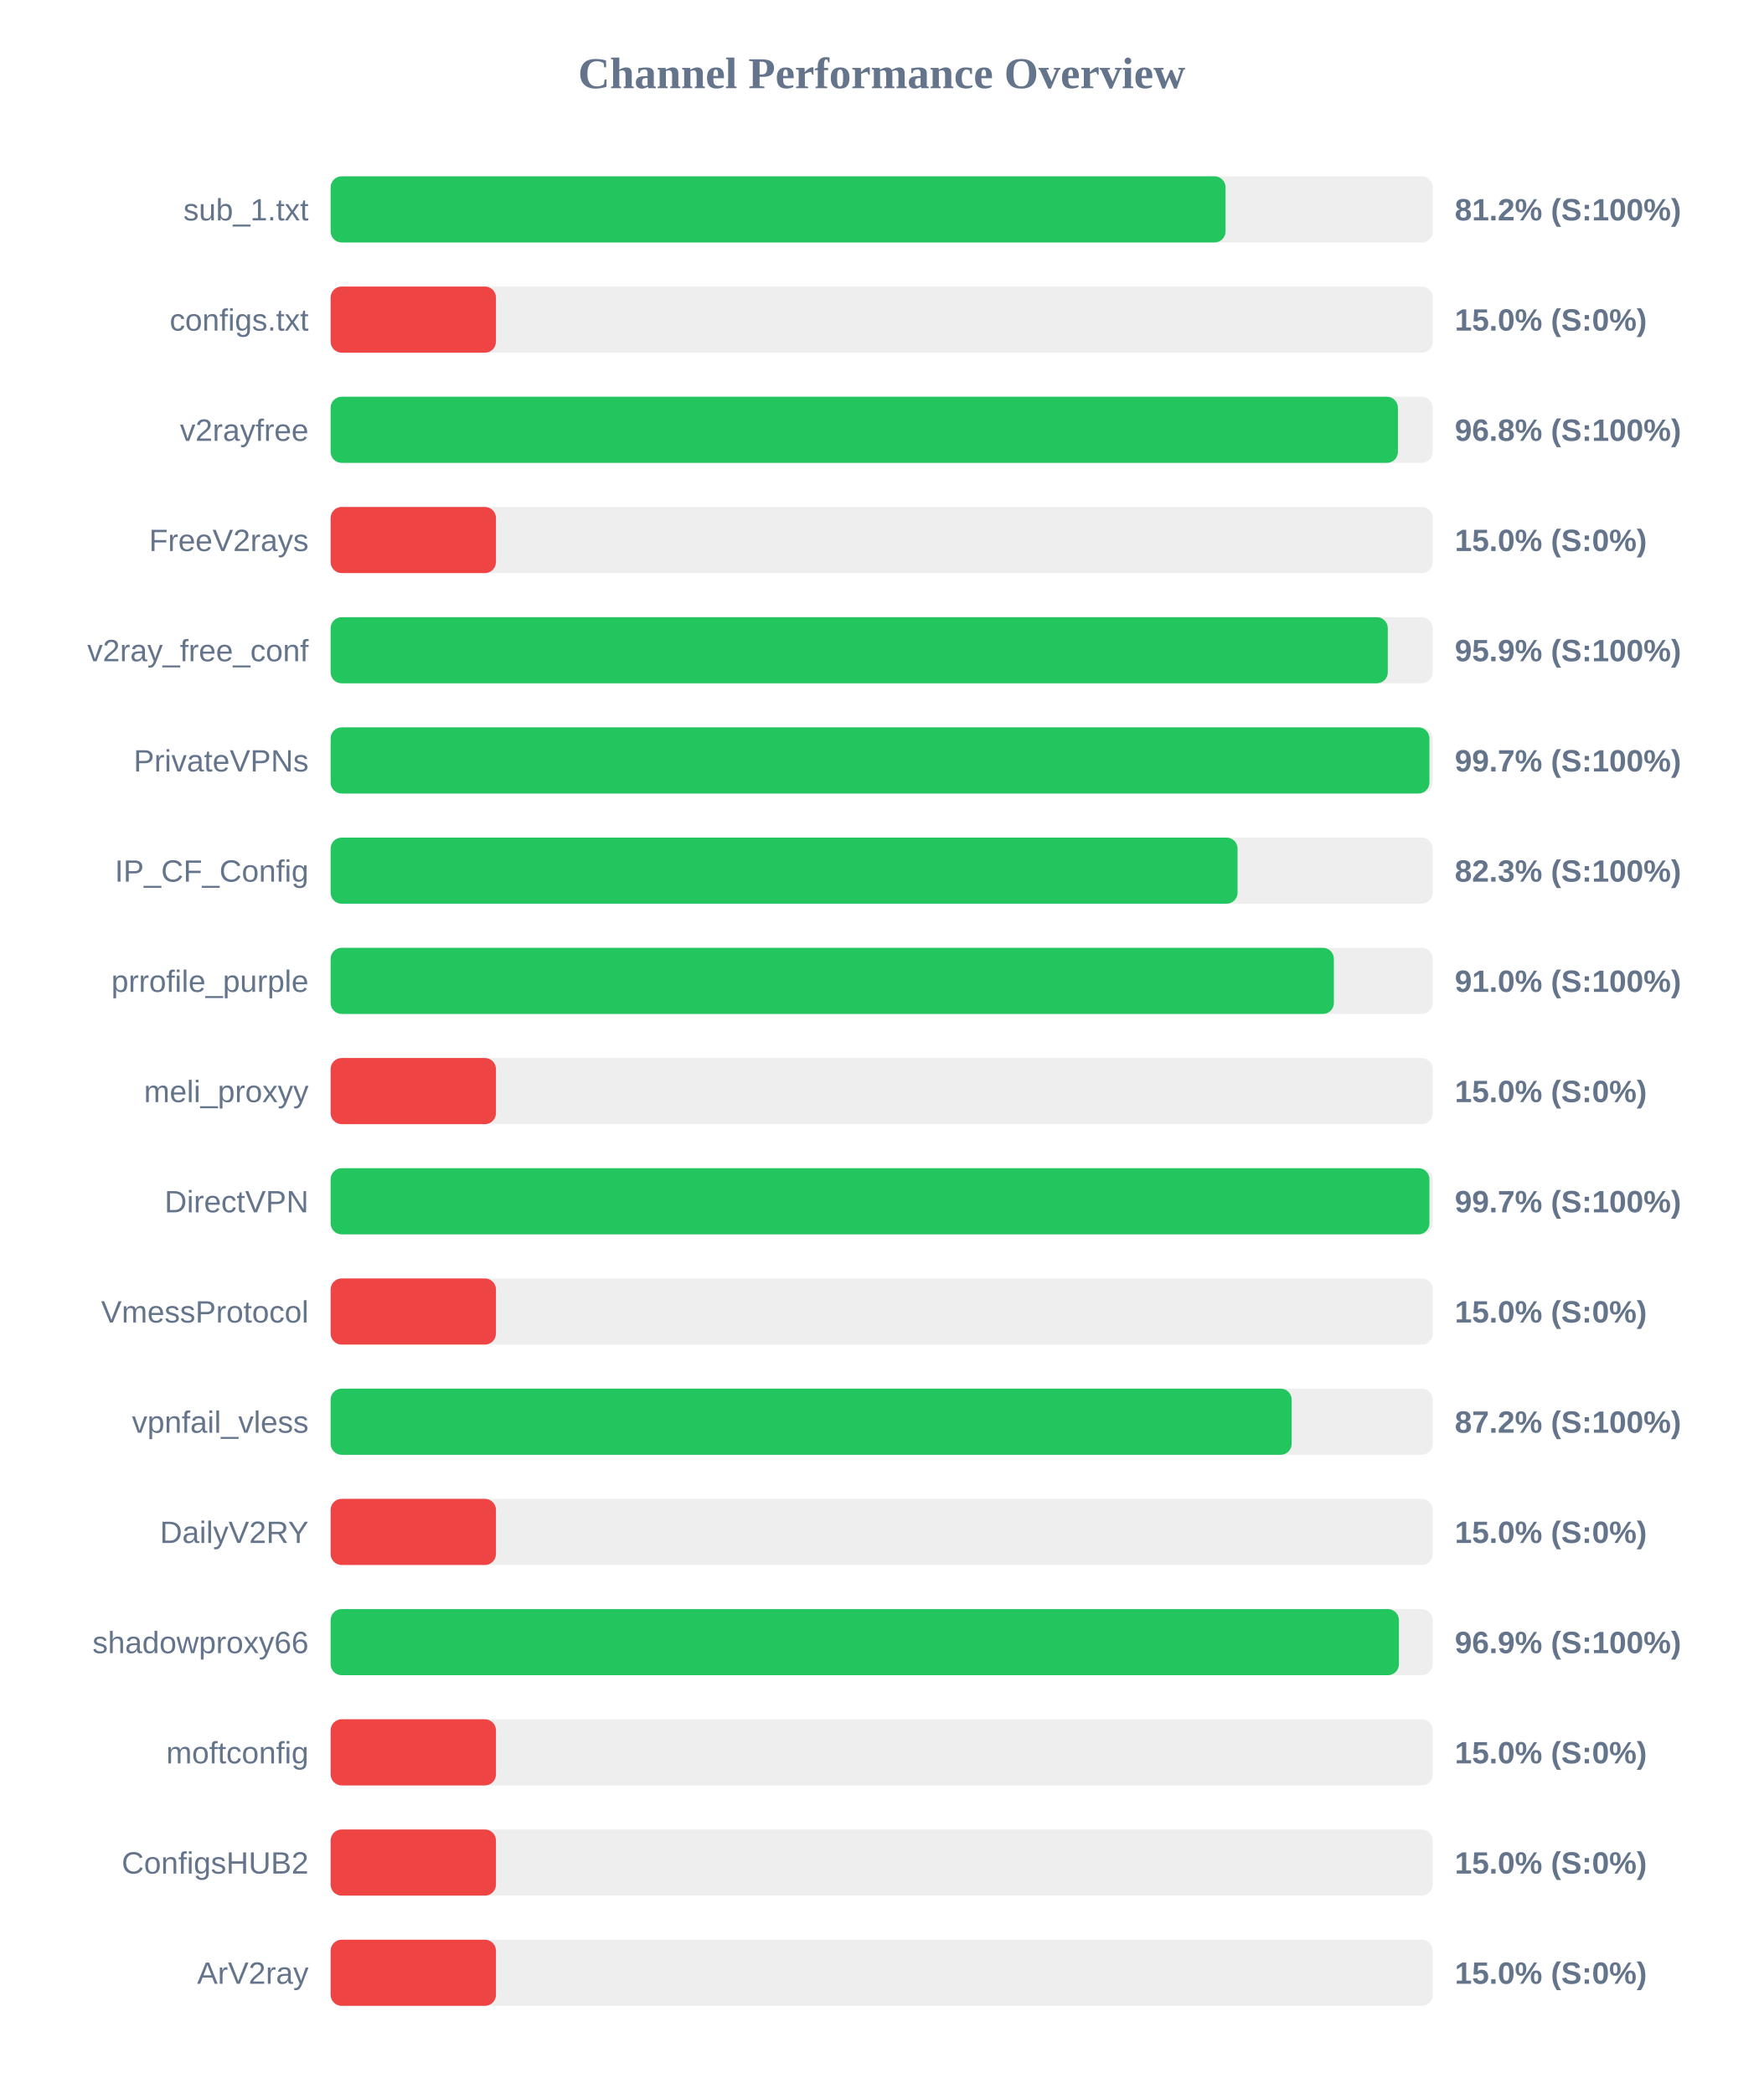
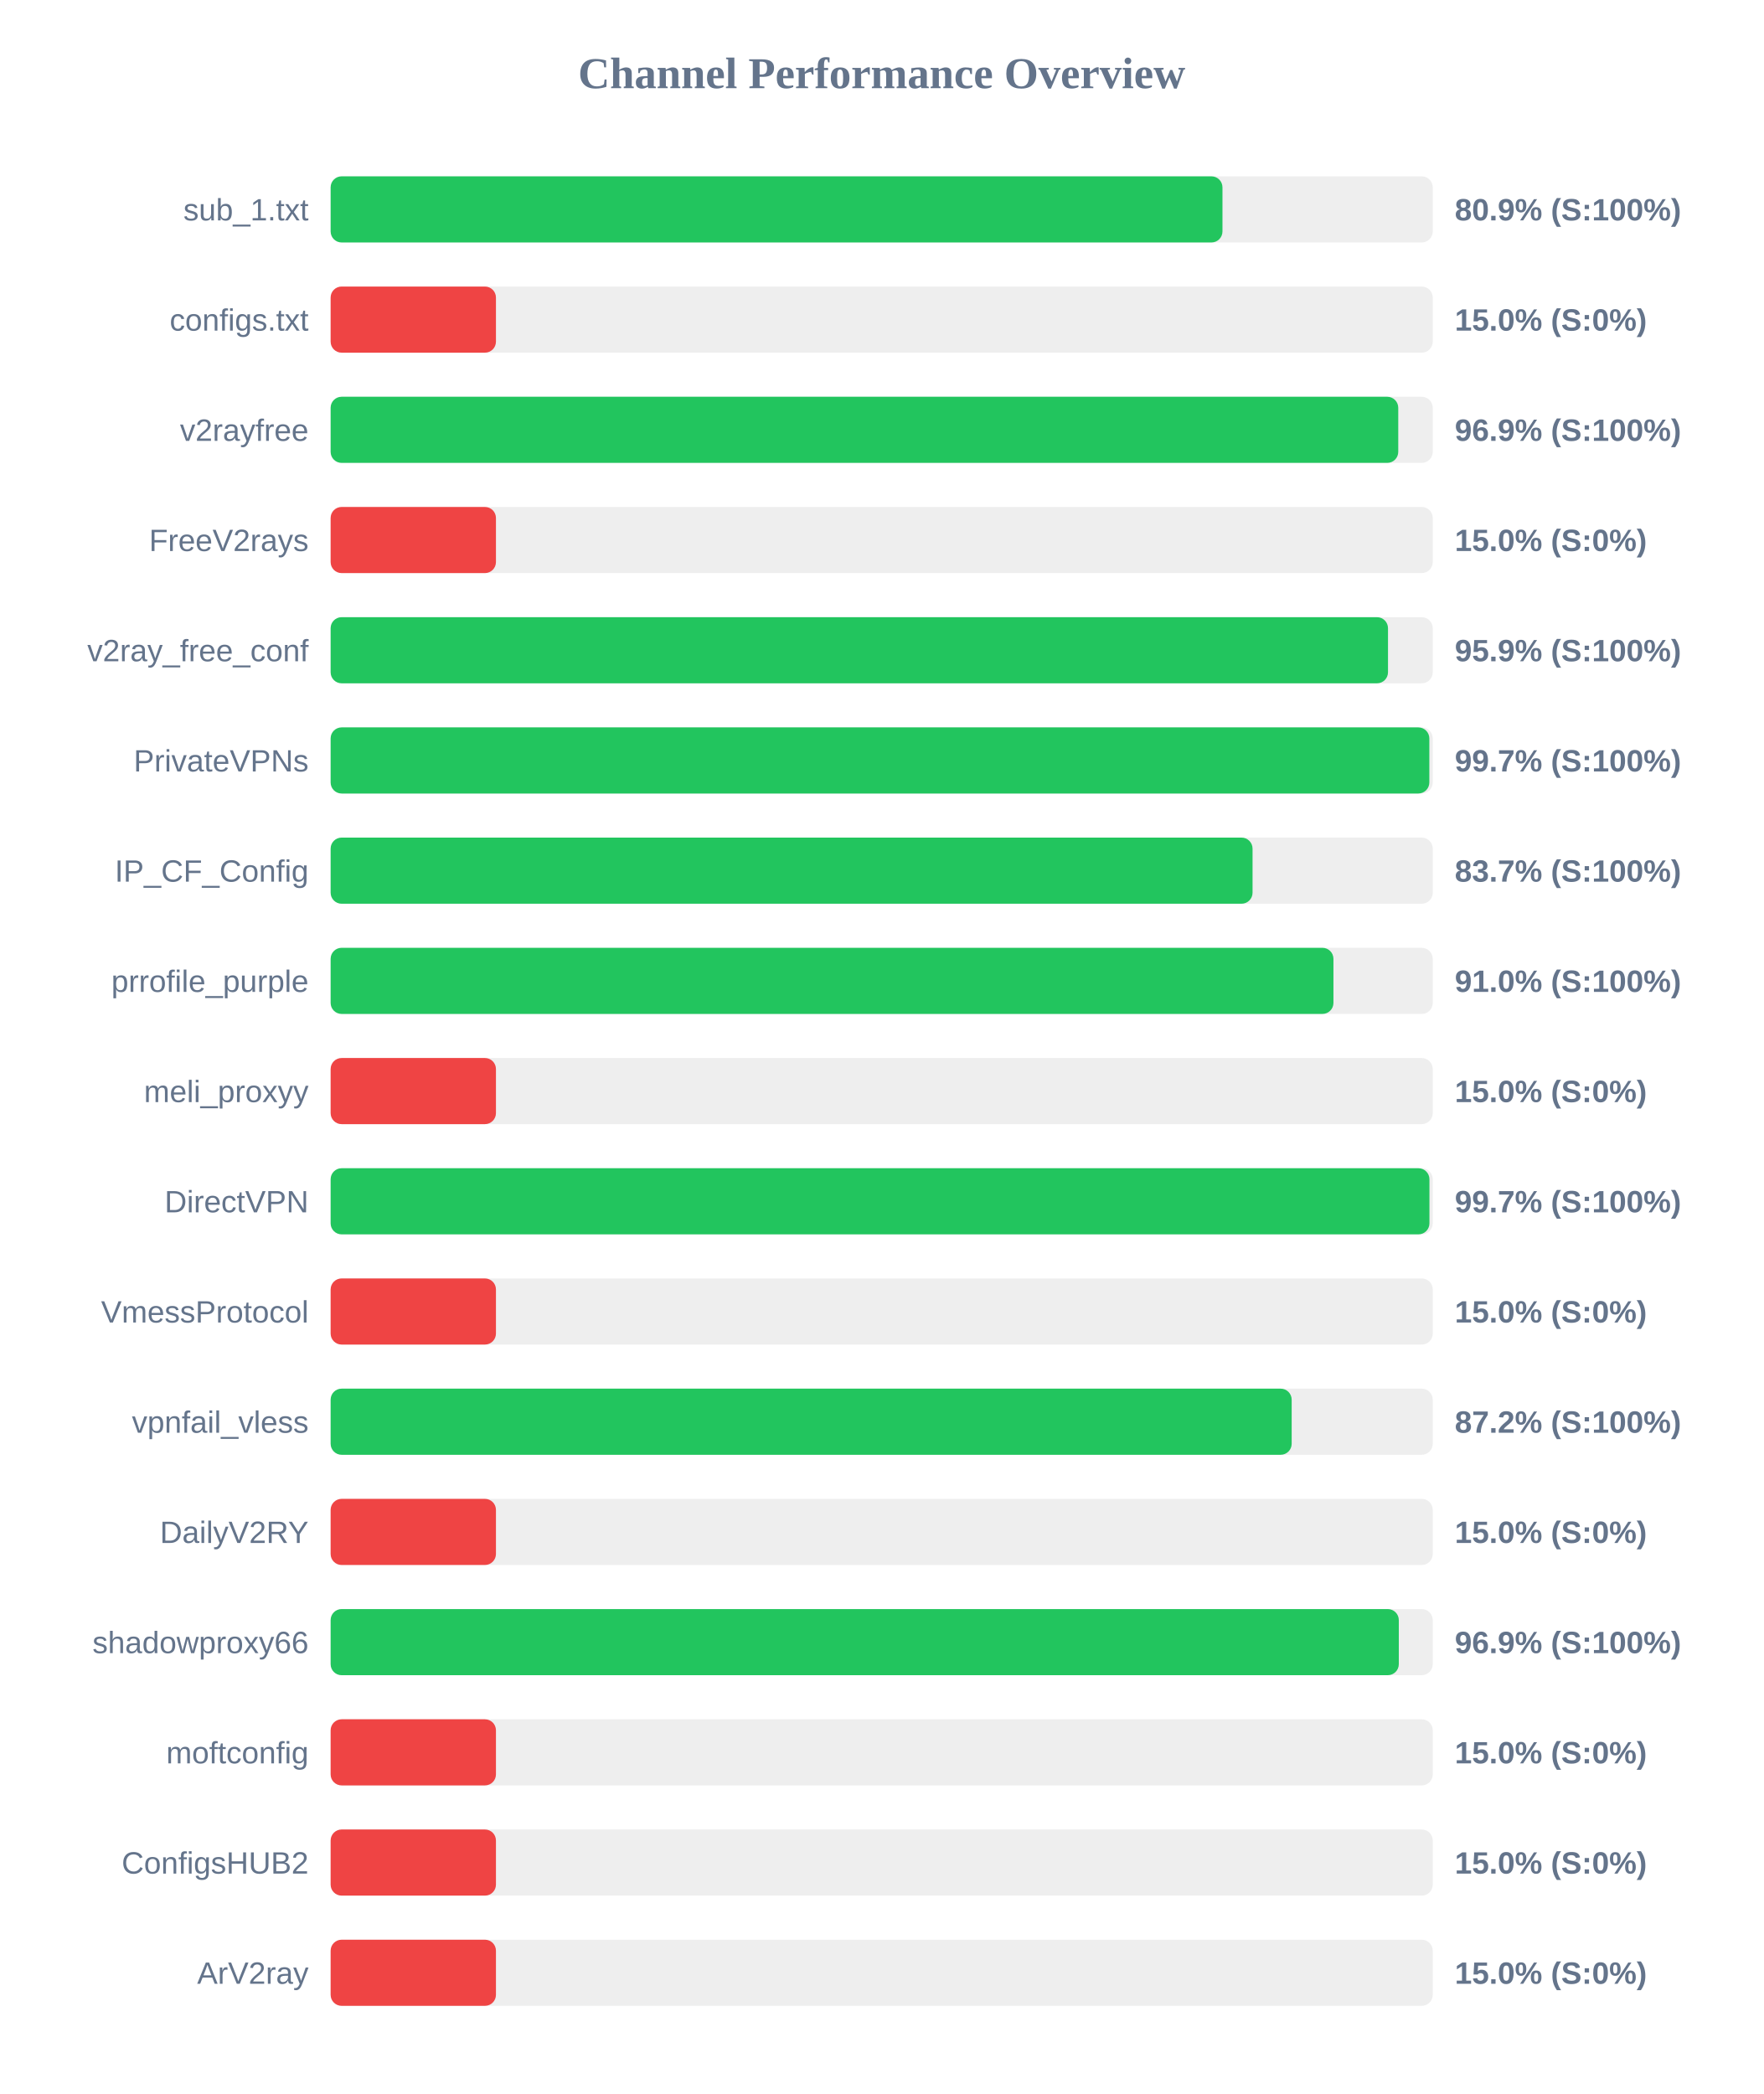
<svg xmlns="http://www.w3.org/2000/svg" width="800" height="950" version="1.1">
  <style>
        .row { font: 14px Arial; fill: #64748b; }
        .score { font: bold 14px Arial; fill: #64748b; }
    </style>
  <text x="400" y="40" text-anchor="middle" font-size="20px" font-weight="bold" fill="#64748b">Channel Performance Overview</text>
  <rect x="150" y="80" width="500" height="30" fill="#eee" rx="5" />
-   <rect x="150" y="80" width="406.0" height="30" fill="#22c55e" rx="5" />
+   <rect x="150" y="80" width="404.6" height="30" fill="#22c55e" rx="5" />
  <text x="140" y="100" text-anchor="end" class="row">sub_1.txt</text>
-   <text x="660" y="100" text-anchor="start" class="score">81.2% (S:100%)</text>
+   <text x="660" y="100" text-anchor="start" class="score">80.9% (S:100%)</text>
  <rect x="150" y="130" width="500" height="30" fill="#eee" rx="5" />
  <rect x="150" y="130" width="75.0" height="30" fill="#ef4444" rx="5" />
  <text x="140" y="150" text-anchor="end" class="row">configs.txt</text>
  <text x="660" y="150" text-anchor="start" class="score">15.0% (S:0%)</text>
  <rect x="150" y="180" width="500" height="30" fill="#eee" rx="5" />
-   <rect x="150" y="180" width="484.2" height="30" fill="#22c55e" rx="5" />
+   <rect x="150" y="180" width="484.35" height="30" fill="#22c55e" rx="5" />
  <text x="140" y="200" text-anchor="end" class="row">v2rayfree</text>
-   <text x="660" y="200" text-anchor="start" class="score">96.8% (S:100%)</text>
+   <text x="660" y="200" text-anchor="start" class="score">96.9% (S:100%)</text>
  <rect x="150" y="230" width="500" height="30" fill="#eee" rx="5" />
  <rect x="150" y="230" width="75.0" height="30" fill="#ef4444" rx="5" />
  <text x="140" y="250" text-anchor="end" class="row">FreeV2rays</text>
  <text x="660" y="250" text-anchor="start" class="score">15.0% (S:0%)</text>
  <rect x="150" y="280" width="500" height="30" fill="#eee" rx="5" />
-   <rect x="150" y="280" width="479.6" height="30" fill="#22c55e" rx="5" />
+   <rect x="150" y="280" width="479.7" height="30" fill="#22c55e" rx="5" />
  <text x="140" y="300" text-anchor="end" class="row">v2ray_free_conf</text>
  <text x="660" y="300" text-anchor="start" class="score">95.9% (S:100%)</text>
  <rect x="150" y="330" width="500" height="30" fill="#eee" rx="5" />
-   <rect x="150" y="330" width="498.5" height="30" fill="#22c55e" rx="5" />
+   <rect x="150" y="330" width="498.45" height="30" fill="#22c55e" rx="5" />
  <text x="140" y="350" text-anchor="end" class="row">PrivateVPNs</text>
  <text x="660" y="350" text-anchor="start" class="score">99.7% (S:100%)</text>
  <rect x="150" y="380" width="500" height="30" fill="#eee" rx="5" />
-   <rect x="150" y="380" width="411.45" height="30" fill="#22c55e" rx="5" />
+   <rect x="150" y="380" width="418.25" height="30" fill="#22c55e" rx="5" />
  <text x="140" y="400" text-anchor="end" class="row">IP_CF_Config</text>
-   <text x="660" y="400" text-anchor="start" class="score">82.3% (S:100%)</text>
+   <text x="660" y="400" text-anchor="start" class="score">83.7% (S:100%)</text>
  <rect x="150" y="430" width="500" height="30" fill="#eee" rx="5" />
-   <rect x="150" y="430" width="455.15" height="30" fill="#22c55e" rx="5" />
+   <rect x="150" y="430" width="454.95" height="30" fill="#22c55e" rx="5" />
  <text x="140" y="450" text-anchor="end" class="row">prrofile_purple</text>
  <text x="660" y="450" text-anchor="start" class="score">91.0% (S:100%)</text>
  <rect x="150" y="480" width="500" height="30" fill="#eee" rx="5" />
  <rect x="150" y="480" width="75.0" height="30" fill="#ef4444" rx="5" />
  <text x="140" y="500" text-anchor="end" class="row">meli_proxyy</text>
  <text x="660" y="500" text-anchor="start" class="score">15.0% (S:0%)</text>
  <rect x="150" y="530" width="500" height="30" fill="#eee" rx="5" />
  <rect x="150" y="530" width="498.5" height="30" fill="#22c55e" rx="5" />
  <text x="140" y="550" text-anchor="end" class="row">DirectVPN</text>
  <text x="660" y="550" text-anchor="start" class="score">99.7% (S:100%)</text>
  <rect x="150" y="580" width="500" height="30" fill="#eee" rx="5" />
  <rect x="150" y="580" width="75.0" height="30" fill="#ef4444" rx="5" />
  <text x="140" y="600" text-anchor="end" class="row">VmessProtocol</text>
  <text x="660" y="600" text-anchor="start" class="score">15.0% (S:0%)</text>
  <rect x="150" y="630" width="500" height="30" fill="#eee" rx="5" />
  <rect x="150" y="630" width="436.0" height="30" fill="#22c55e" rx="5" />
  <text x="140" y="650" text-anchor="end" class="row">vpnfail_vless</text>
  <text x="660" y="650" text-anchor="start" class="score">87.2% (S:100%)</text>
  <rect x="150" y="680" width="500" height="30" fill="#eee" rx="5" />
  <rect x="150" y="680" width="75.0" height="30" fill="#ef4444" rx="5" />
  <text x="140" y="700" text-anchor="end" class="row">DailyV2RY</text>
  <text x="660" y="700" text-anchor="start" class="score">15.0% (S:0%)</text>
  <rect x="150" y="730" width="500" height="30" fill="#eee" rx="5" />
-   <rect x="150" y="730" width="484.65" height="30" fill="#22c55e" rx="5" />
+   <rect x="150" y="730" width="484.6" height="30" fill="#22c55e" rx="5" />
  <text x="140" y="750" text-anchor="end" class="row">shadowproxy66</text>
  <text x="660" y="750" text-anchor="start" class="score">96.9% (S:100%)</text>
  <rect x="150" y="780" width="500" height="30" fill="#eee" rx="5" />
  <rect x="150" y="780" width="75.0" height="30" fill="#ef4444" rx="5" />
  <text x="140" y="800" text-anchor="end" class="row">moftconfig</text>
  <text x="660" y="800" text-anchor="start" class="score">15.0% (S:0%)</text>
  <rect x="150" y="830" width="500" height="30" fill="#eee" rx="5" />
  <rect x="150" y="830" width="75.0" height="30" fill="#ef4444" rx="5" />
  <text x="140" y="850" text-anchor="end" class="row">ConfigsHUB2</text>
  <text x="660" y="850" text-anchor="start" class="score">15.0% (S:0%)</text>
  <rect x="150" y="880" width="500" height="30" fill="#eee" rx="5" />
  <rect x="150" y="880" width="75.0" height="30" fill="#ef4444" rx="5" />
  <text x="140" y="900" text-anchor="end" class="row">ArV2ray</text>
  <text x="660" y="900" text-anchor="start" class="score">15.0% (S:0%)</text>
</svg>
